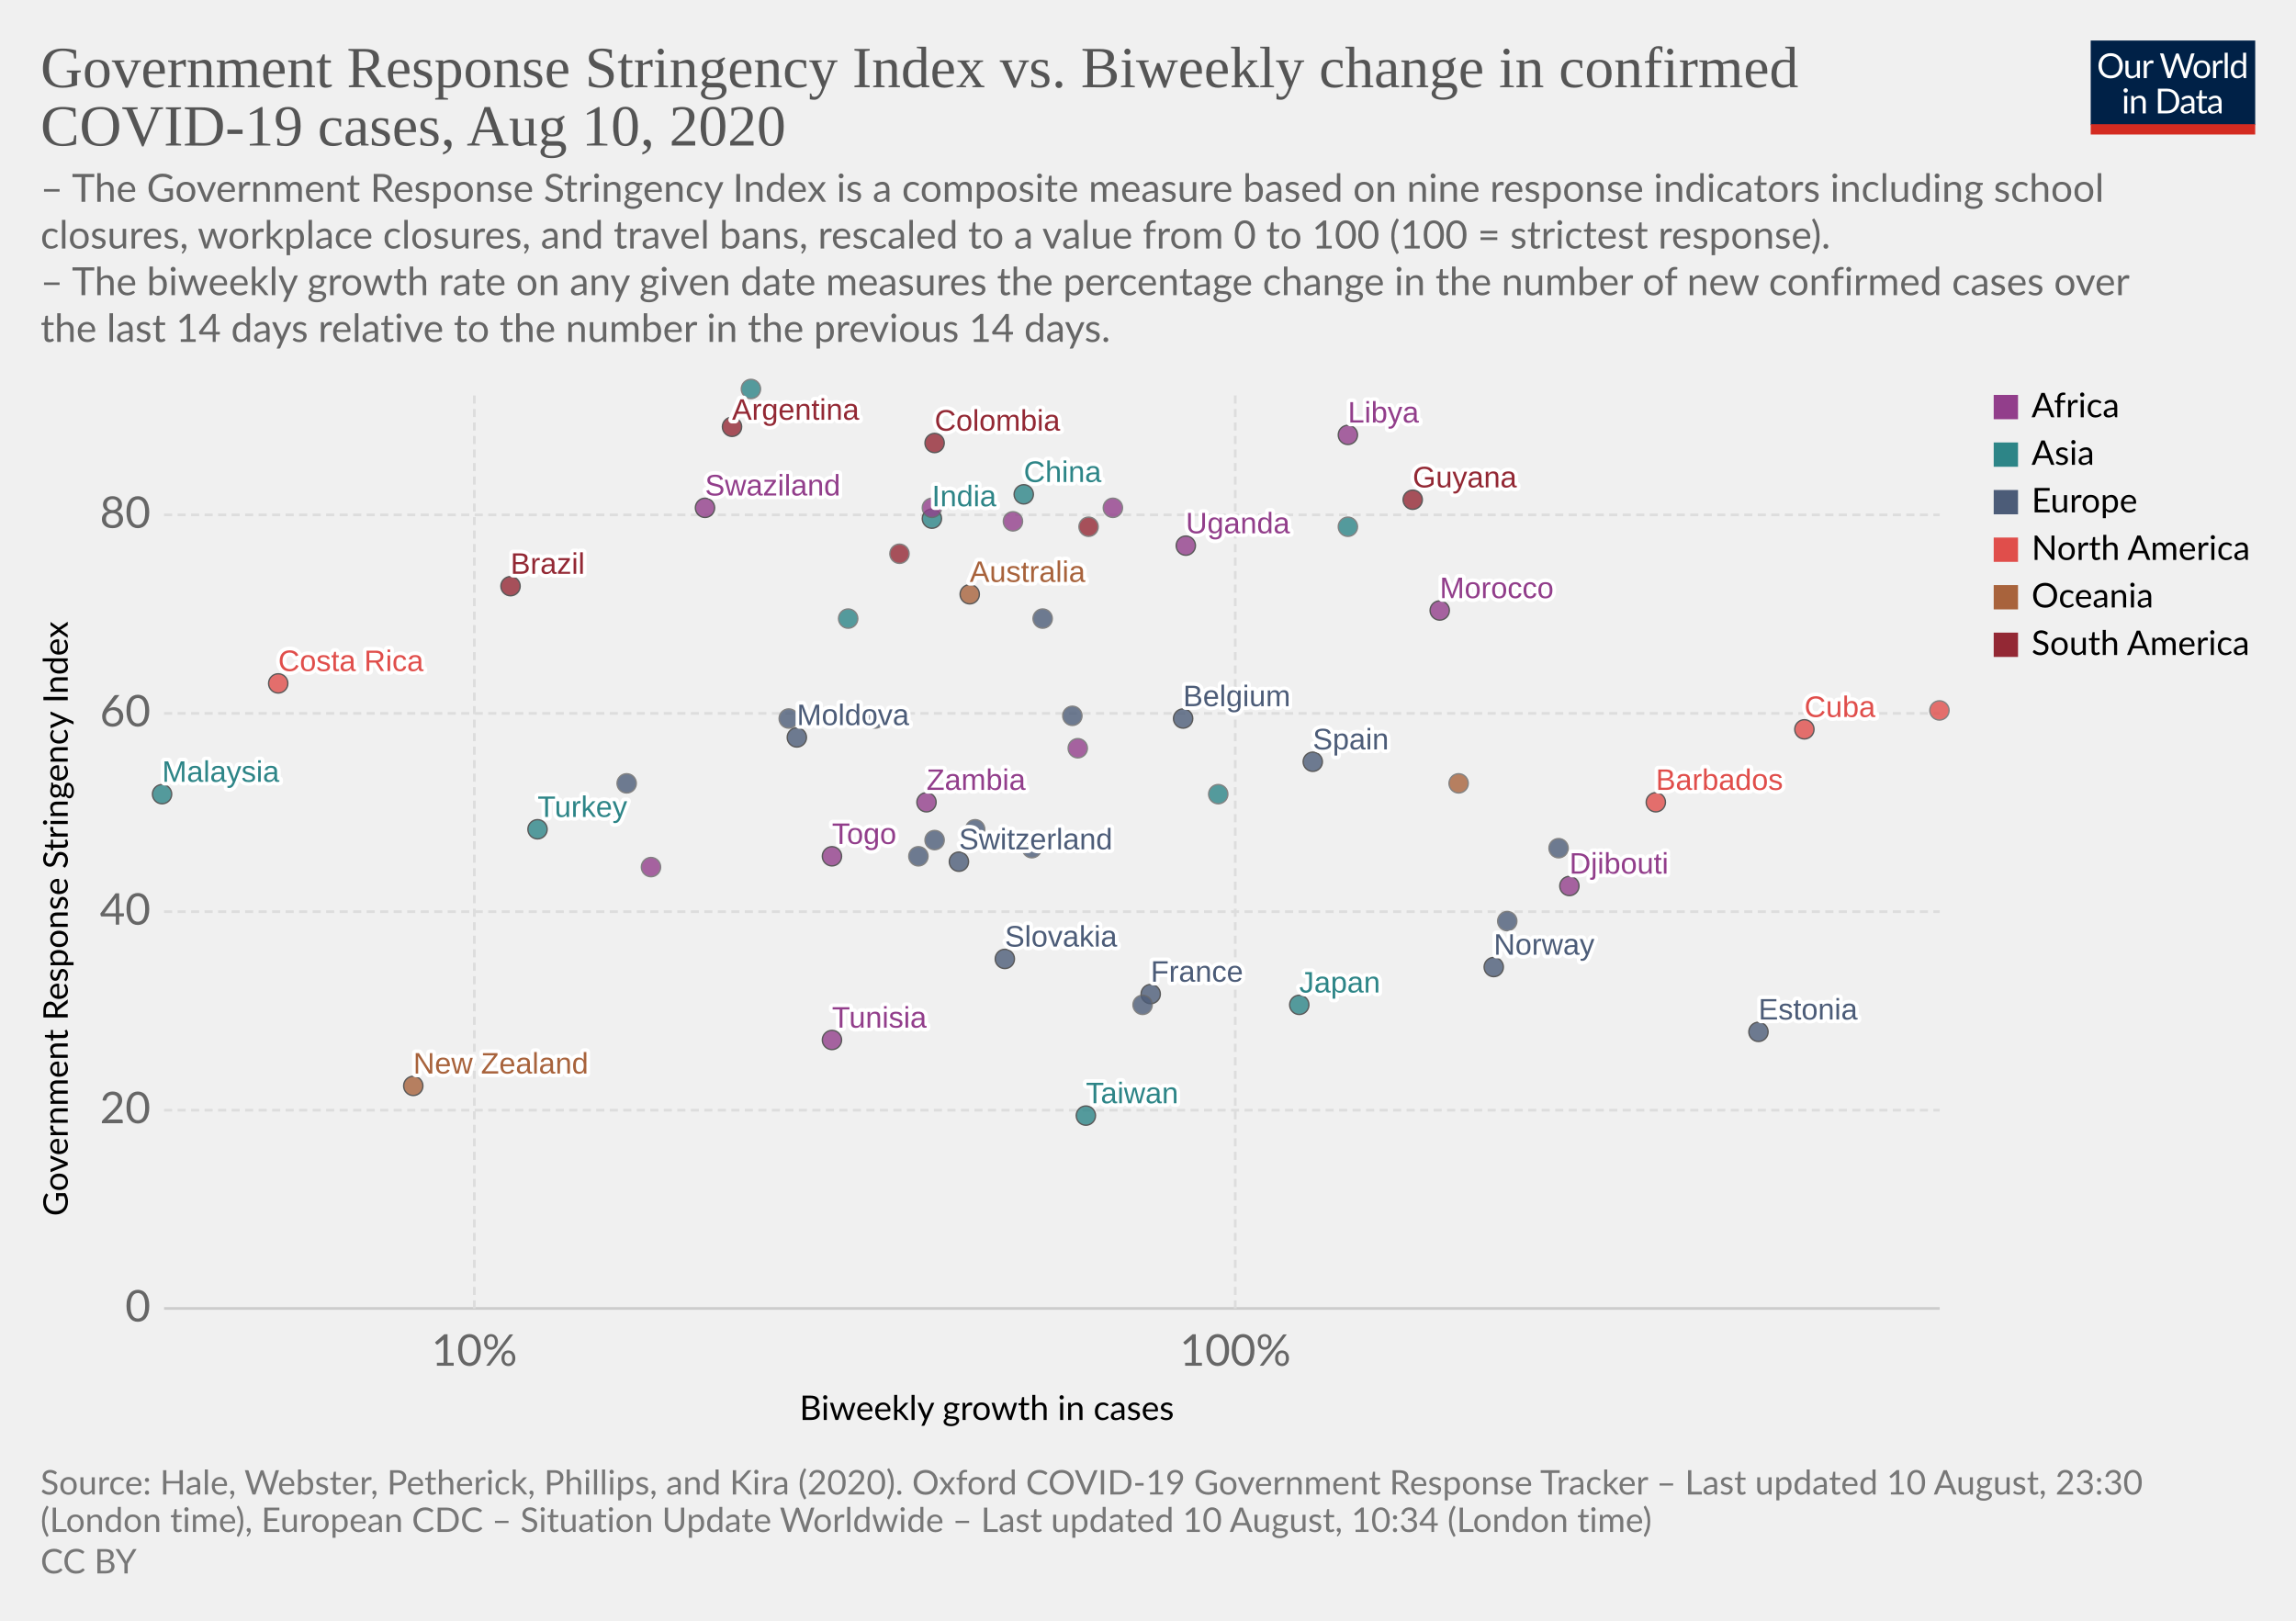
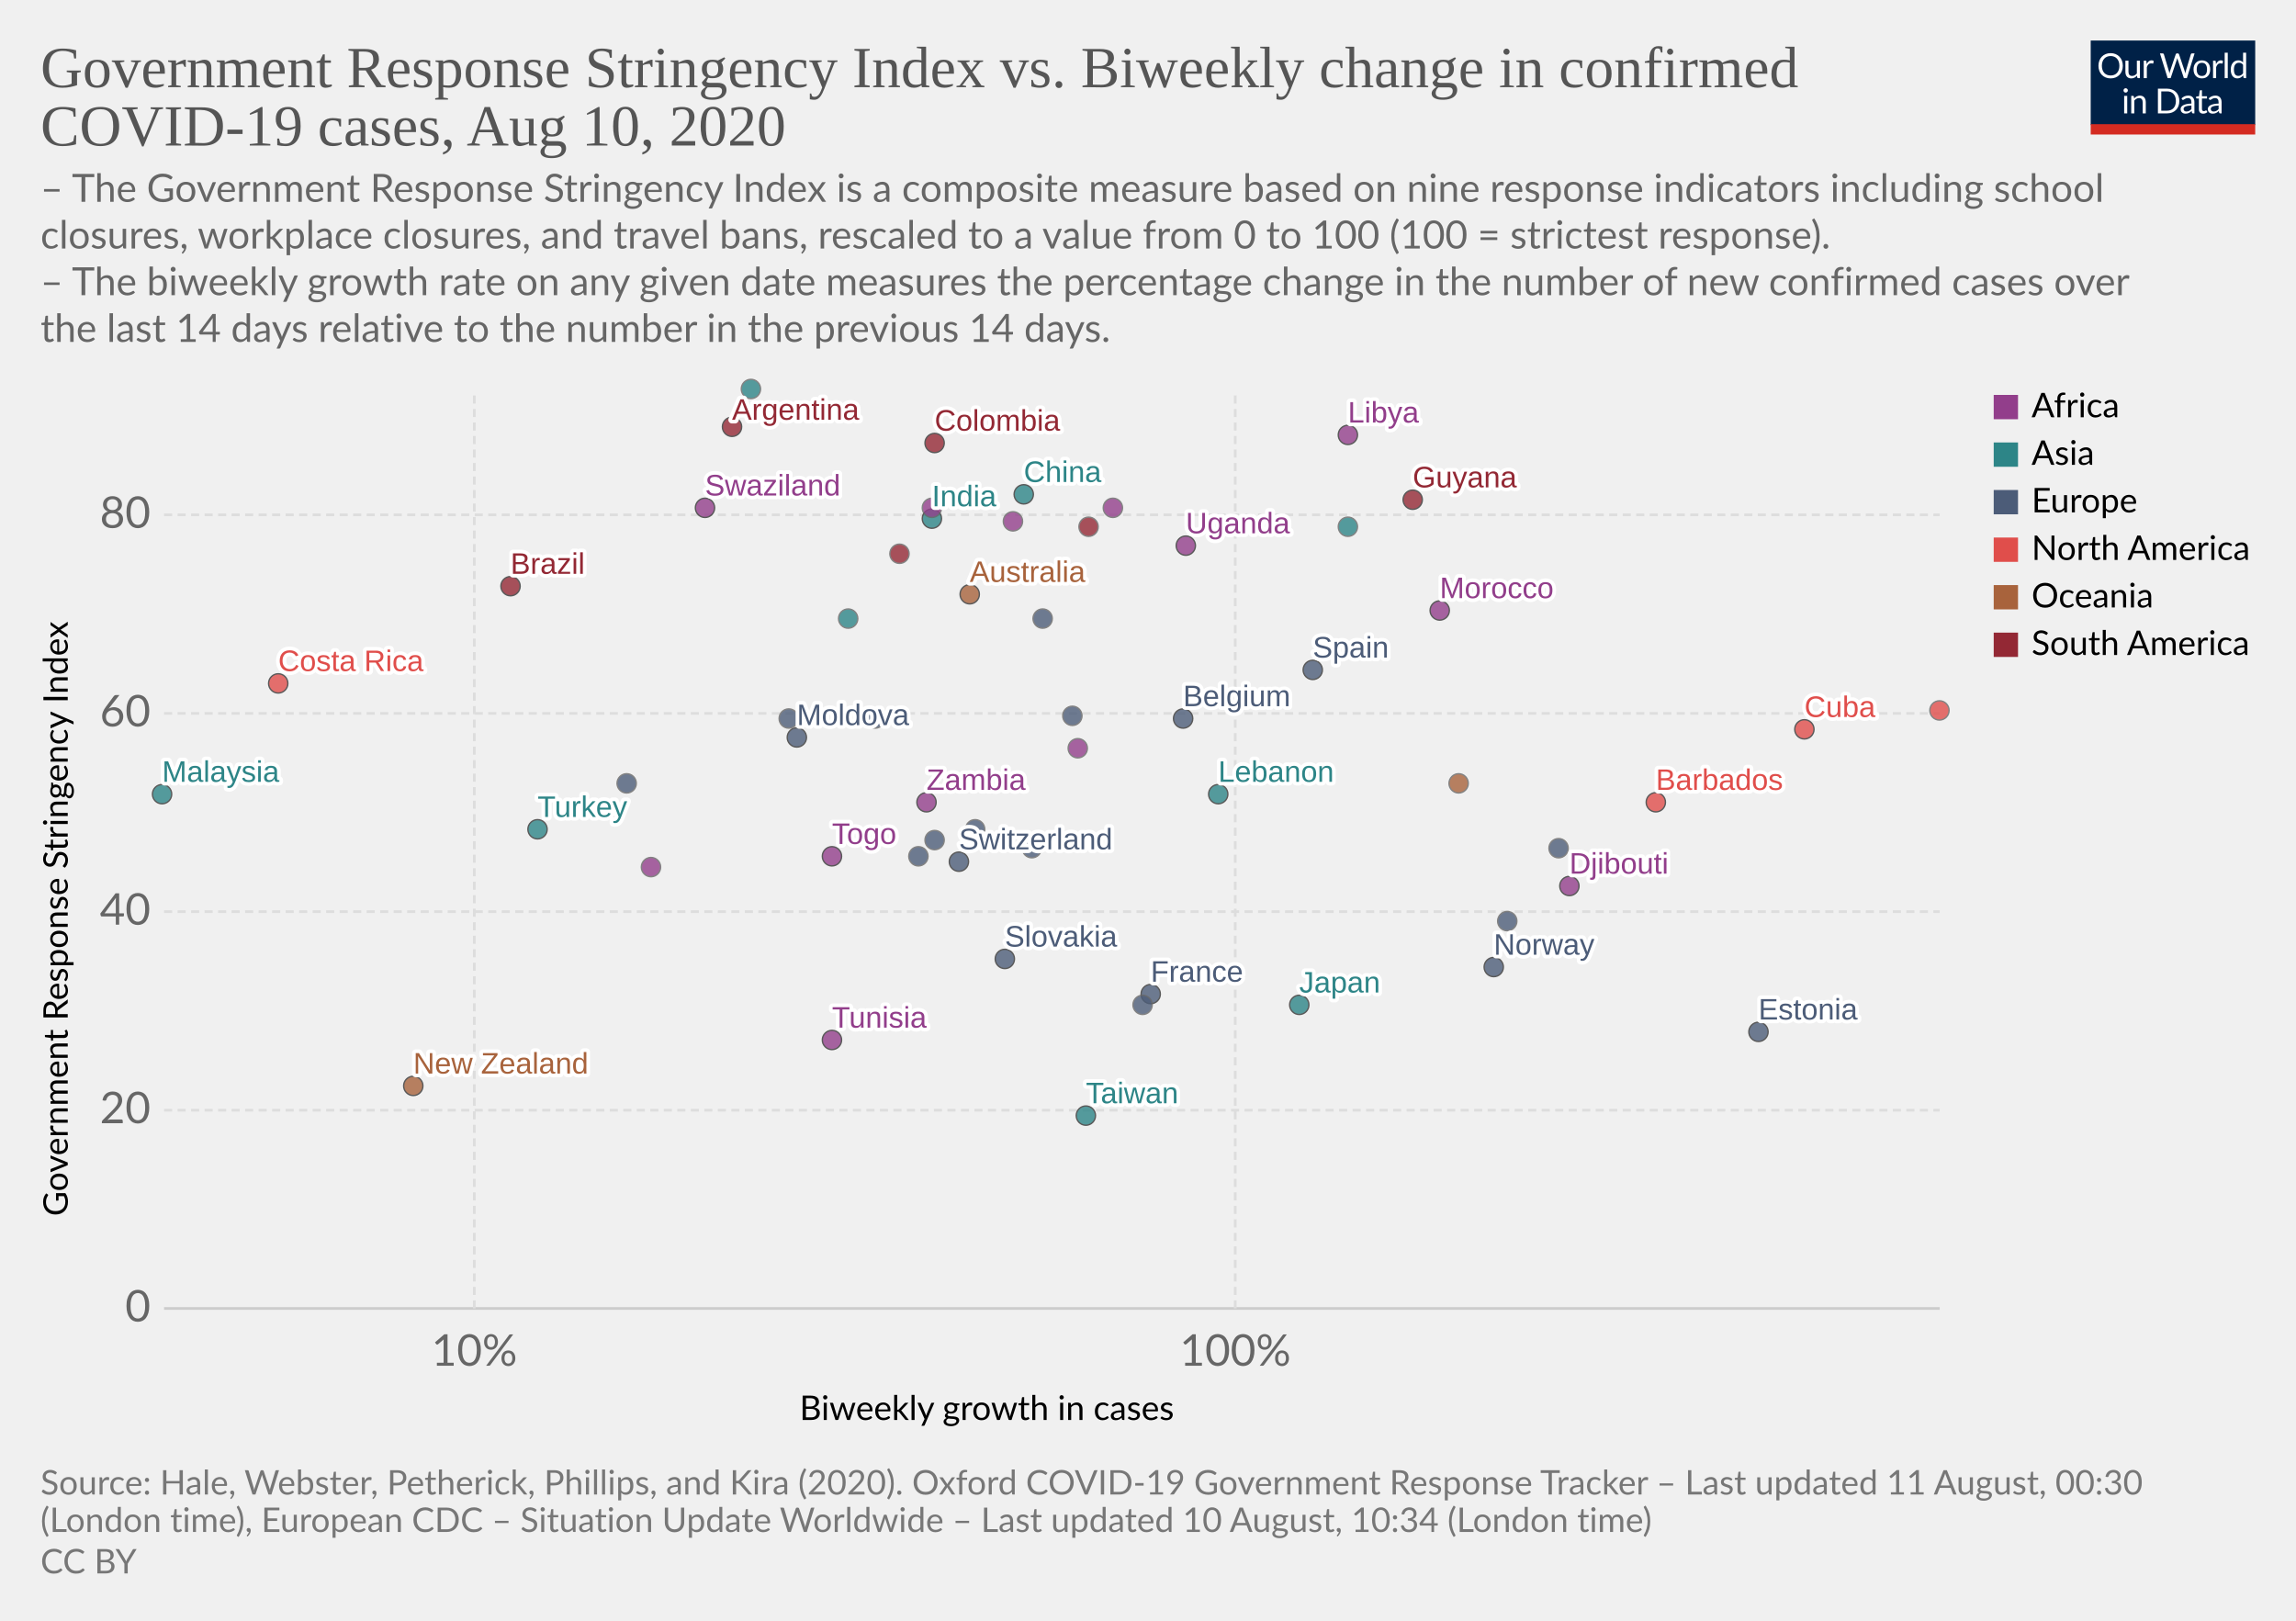
<svg xmlns="http://www.w3.org/2000/svg" version="1.1" style="background-color:#fff;-webkit-font-smoothing:antialiased" width="850" height="600" viewBox="0 0 850 600" font-family="Lato,'Helvetica Neue',Helvetica,Arial,sans-serif" font-size="18" text-rendering="optimizeLegibility">
  <g class="HeaderView">
    <g transform="matrix(.29 0 0 .29 774 15)">
      <svg width="210" height="120" viewBox="0 0 210 120" fill="none">
        <g clip-path="url(#clip0)">
          <path d="M0 0h210v107.89H0V0z" fill="#002147" />
          <path d="M40.98 32.25c0 2.36-.38 4.53-1.12 6.51a14.26 14.26 0 01-8.1 8.4c-1.9.78-4.02 1.17-6.34 1.17a16.6 16.6 0 01-6.33-1.17 14.31 14.31 0 01-8.08-8.4 18.29 18.29 0 01-1.12-6.51c0-2.36.38-4.53 1.12-6.5a14.32 14.32 0 018.07-8.44c1.92-.8 4.03-1.19 6.34-1.19 2.32 0 4.43.4 6.34 1.19 1.92.8 3.56 1.9 4.93 3.34a14.87 14.87 0 013.17 5.1 18.1 18.1 0 011.12 6.5zm-4.38 0c0-1.94-.26-3.68-.8-5.22a10.91 10.91 0 00-2.24-3.89 9.68 9.68 0 00-3.52-2.46 11.95 11.95 0 00-4.62-.86c-1.68 0-3.21.28-4.6.86a9.88 9.88 0 00-3.54 2.46 10.91 10.91 0 00-2.24 3.9c-.53 1.53-.8 3.27-.8 5.2 0 1.94.27 3.68.8 5.22a11.17 11.17 0 002.24 3.9 10.01 10.01 0 003.55 2.44c1.38.56 2.9.83 4.6.83 1.7 0 3.24-.27 4.61-.83a9.8 9.8 0 003.52-2.44 11.17 11.17 0 002.25-3.9c.53-1.54.8-3.28.8-5.21zm26.22-6.54V48H60.5c-.56 0-.9-.27-1.05-.81l-.31-2.4a12.45 12.45 0 01-3.26 2.6c-1.2.64-2.58.96-4.13.96-1.22 0-2.3-.2-3.24-.6a6.52 6.52 0 01-2.33-1.7 7.37 7.37 0 01-1.43-2.67c-.3-1.04-.46-2.2-.46-3.45V25.7h3.91v14.22c0 1.68.38 2.99 1.15 3.91.77.93 1.96 1.39 3.54 1.39 1.16 0 2.24-.27 3.23-.82a10.42 10.42 0 002.8-2.28V25.7h3.91zm8.61 4.47a9.94 9.94 0 012.6-3.56 5.64 5.64 0 013.76-1.3c.47 0 .92.05 1.34.15.44.1.83.27 1.17.49l-.3 2.92c-.09.37-.3.55-.66.55-.2 0-.5-.04-.9-.13a6.21 6.21 0 00-3.24.18c-.54.2-1.03.5-1.47.92-.42.4-.81.9-1.17 1.5-.33.58-.64 1.26-.92 2.02V48H67.7V25.71h2.25c.42 0 .72.08.88.25.16.16.27.44.33.83l.26 3.39zm61.16-13.7L122.75 48h-3.82l-7.99-24.05a21.95 21.95 0 01-.42-1.58 38.36 38.36 0 01-.44 1.58L102.05 48h-3.83L88.4 16.47h3.54c.38 0 .7.1.95.29.26.2.43.43.5.73l6.52 21.9c.1.4.2.83.28 1.28.1.46.2.94.29 1.46l.3-1.46c.12-.47.25-.9.38-1.27l7.41-21.91c.1-.25.26-.48.51-.69.27-.22.58-.33.95-.33h1.23c.38 0 .69.1.92.29.24.2.41.43.53.73l7.4 21.9a28.4 28.4 0 01.68 2.62 29.52 29.52 0 01.52-2.61l6.54-21.91c.07-.27.23-.5.48-.7.27-.21.58-.32.95-.32h3.32zm9.35 8.88c1.63 0 3.1.27 4.4.82a9.43 9.43 0 015.46 5.94c.5 1.4.74 2.98.74 4.73 0 1.76-.25 3.34-.74 4.75a9.43 9.43 0 01-5.46 5.92c-1.3.52-2.77.79-4.4.79-1.64 0-3.12-.27-4.44-.8a9.42 9.42 0 01-3.35-2.3c-.92-1-1.63-2.2-2.13-3.61-.49-1.41-.73-3-.73-4.75s.24-3.33.73-4.73c.5-1.43 1.2-2.64 2.13-3.63a9.4 9.4 0 013.35-2.31c1.32-.55 2.8-.82 4.44-.82zm0 19.89c2.2 0 3.84-.73 4.93-2.2 1.08-1.48 1.63-3.54 1.63-6.18 0-2.66-.55-4.72-1.63-6.2-1.09-1.49-2.73-2.23-4.93-2.23-1.12 0-2.09.2-2.93.57a5.7 5.7 0 00-2.06 1.65 7.5 7.5 0 00-1.24 2.67c-.26 1.04-.4 2.22-.4 3.54 0 2.64.55 4.7 1.64 6.18 1.1 1.47 2.76 2.2 4.99 2.2zm17.97-15.07a9.94 9.94 0 012.6-3.56 5.64 5.64 0 013.76-1.3c.47 0 .91.05 1.34.15.44.1.83.27 1.16.49l-.28 2.92c-.09.37-.31.55-.66.55-.2 0-.5-.04-.9-.13a6.2 6.2 0 00-3.24.18c-.54.2-1.03.5-1.47.92-.43.4-.82.9-1.17 1.5a13.1 13.1 0 00-.92 2.02V48h-3.94V25.71h2.24c.43 0 .72.08.88.25.17.16.28.44.33.83l.27 3.39zm15.04-14.59V48h-3.92V15.6h3.92zm19.55 15.43a6.22 6.22 0 00-2.38-2.05 6.7 6.7 0 00-2.86-.6c-2.07 0-3.66.75-4.77 2.23-1.12 1.48-1.68 3.6-1.68 6.33 0 1.46.13 2.7.38 3.74a7.29 7.29 0 001.1 2.56 4.35 4.35 0 001.78 1.45c.7.3 1.5.46 2.4.46 1.29 0 2.41-.3 3.36-.88a9.6 9.6 0 002.67-2.49V31.02zm3.91-15.43V48h-2.33c-.56 0-.9-.27-1.06-.81l-.35-2.71a12.13 12.13 0 01-3.25 2.77 8.28 8.28 0 01-4.23 1.06 7.31 7.31 0 01-6.14-2.9c-.73-.96-1.3-2.15-1.69-3.57a18.35 18.35 0 01.07-9.48 11.29 11.29 0 011.89-3.7 8.7 8.7 0 017.06-3.34 7.96 7.96 0 016.12 2.62V15.59h3.91zM46.61 70.71V93H42.7V70.71h3.91zm.84-7c0 .39-.08.75-.24 1.09a2.81 2.81 0 01-1.52 1.47 2.67 2.67 0 01-2.16 0 2.9 2.9 0 01-1.45-1.47 2.67 2.67 0 010-2.16c.15-.35.35-.65.6-.9.25-.27.53-.47.85-.62a2.67 2.67 0 012.16 0c.35.15.65.35.9.62.27.25.47.55.62.9.16.34.24.7.24 1.08zm7.97 10.24c.49-.54 1-1.04 1.54-1.48a9.85 9.85 0 013.66-1.84 8.96 8.96 0 015.43.35c.94.4 1.72.97 2.33 1.71a7.36 7.36 0 011.43 2.67c.32 1.04.49 2.19.49 3.45V93h-3.94V78.81c0-1.69-.4-3-1.17-3.92-.76-.93-1.93-1.4-3.5-1.4a6.6 6.6 0 00-3.25.83c-1 .56-1.92 1.31-2.77 2.27V93h-3.94V70.71h2.35c.56 0 .9.28 1.04.82l.3 2.42zm57.7 3.3c0 2.36-.37 4.5-1.11 6.44a14.3 14.3 0 01-3.17 4.98 14.1 14.1 0 01-4.93 3.2c-1.9.76-4.02 1.13-6.33 1.13H85.8V61.47h11.77c2.31 0 4.42.39 6.33 1.15a13.8 13.8 0 018.1 8.18 17.75 17.75 0 011.12 6.45zm-4.37 0c0-1.94-.26-3.67-.8-5.2a10.94 10.94 0 00-2.23-3.87 9.57 9.57 0 00-3.53-2.42 12.23 12.23 0 00-4.61-.83h-7.5v24.62h7.5c1.7 0 3.24-.28 4.61-.84a9.7 9.7 0 003.53-2.4 10.94 10.94 0 002.24-3.87c.53-1.53.8-3.26.8-5.2zm19.8 5.72c-1.8.06-3.34.2-4.62.44-1.26.22-2.3.51-3.1.88-.8.36-1.37.8-1.74 1.3-.35.5-.53 1.05-.53 1.67 0 .58.1 1.1.3 1.52a3 3 0 00.76 1.05c.34.27.73.46 1.17.6.45.11.94.17 1.45.17a7.28 7.28 0 003.5-.81 11.95 11.95 0 002.82-2.2v-4.62zm-12.65-9.11a12.73 12.73 0 013.98-2.66c1.43-.59 3-.88 4.73-.88 1.25 0 2.36.2 3.33.61a6.81 6.81 0 013.94 4.38c.33 1.04.5 2.19.5 3.43V93h-1.74a1.8 1.8 0 01-.88-.18c-.2-.13-.36-.38-.48-.74l-.44-2.12c-.59.55-1.16 1.03-1.72 1.46a9.48 9.48 0 01-3.74 1.7c-.69.15-1.46.23-2.3.23-.87 0-1.69-.12-2.45-.35a5.34 5.34 0 01-3.34-2.93 6.64 6.64 0 01-.49-2.64c0-.88.25-1.72.73-2.53a6.33 6.33 0 012.35-2.17c1.09-.63 2.5-1.15 4.25-1.54 1.75-.41 3.89-.65 6.42-.7v-1.75c0-1.73-.37-3.03-1.12-3.91-.75-.9-1.84-1.34-3.28-1.34-.97 0-1.78.12-2.44.37-.64.23-1.2.5-1.7.81l-1.23.82c-.33.23-.67.35-1 .35-.27 0-.5-.07-.69-.2a2.1 2.1 0 01-.48-.53l-.7-1.25zm27.67 19.5c-1.76 0-3.12-.5-4.07-1.48-.94-.98-1.41-2.4-1.41-4.25V74h-2.68a.9.9 0 01-.6-.2c-.16-.14-.24-.36-.24-.66v-1.56l3.65-.46.9-6.89a.9.9 0 01.29-.52.88.88 0 01.62-.22H142v7.67h6.44V74H142v13.38c0 .94.22 1.63.68 2.09.45.45 1.04.68 1.76.68a3.21 3.21 0 001.85-.53l.55-.35c.16-.12.3-.18.41-.18.2 0 .4.13.55.38l1.15 1.87a7.45 7.45 0 01-2.44 1.5c-.96.35-1.94.52-2.95.52zm19.68-10.4c-1.8.07-3.34.21-4.62.45-1.26.22-2.3.51-3.1.88-.8.36-1.37.8-1.74 1.3-.35.5-.53 1.05-.53 1.67 0 .58.1 1.1.3 1.52.18.42.44.77.76 1.05.34.27.73.46 1.17.6.45.11.94.17 1.45.17a7.3 7.3 0 003.5-.81 12.04 12.04 0 002.82-2.2v-4.62zm-12.65-9.1a12.72 12.72 0 013.99-2.66c1.42-.59 3-.88 4.72-.88 1.25 0 2.36.2 3.33.61a6.81 6.81 0 013.94 4.38c.33 1.04.5 2.19.5 3.43V93h-1.74a1.8 1.8 0 01-.88-.18c-.2-.13-.36-.38-.48-.74l-.44-2.12c-.59.55-1.16 1.03-1.72 1.46a9.48 9.48 0 01-3.74 1.7c-.69.15-1.46.23-2.3.23-.87 0-1.69-.12-2.45-.35a5.33 5.33 0 01-3.34-2.93 6.62 6.62 0 01-.49-2.64c0-.88.25-1.72.73-2.53a6.33 6.33 0 012.35-2.17c1.09-.63 2.5-1.15 4.25-1.54a31.2 31.2 0 016.42-.7v-1.75c0-1.73-.37-3.03-1.12-3.91-.75-.9-1.84-1.34-3.28-1.34-.97 0-1.78.12-2.44.37-.64.23-1.2.5-1.7.81-.46.3-.87.57-1.22.82-.34.23-.68.35-1.02.35-.26 0-.49-.07-.68-.2a1.88 1.88 0 01-.48-.53l-.7-1.25z" fill="#fff" />
          <path fill="#D42B21" d="M0 106.79h210V120H0z" />
        </g>
        <defs>
          <clipPath id="clip0">
            <path fill="#fff" d="M0 0h210v120H0z" />
          </clipPath>
        </defs>
      </svg>
    </g>
    <a href="https://ourworldindata.org/grapher/government-response-stringency-index-vs-biweekly-change-in-confirmed-covid-19-cases" target="_blank" font-family="&quot;Playfair Display&quot;,Georgia,&quot;Times New Roman&quot;,serif">
      <text font-size="21.6" x="15" y="32.3" fill="#555">
        <tspan x="15" y="32.28">Government Response Stringency Index vs. Biweekly change in confirmed</tspan>
        <tspan x="15" y="53.88">COVID-19 cases, Aug 10, 2020</tspan>
      </text>
    </a>
    <text font-size="14.4" x="15" y="74.7" fill="#666">
      <tspan x="15" y="74.72">– The Government Response Stringency Index is a composite measure based on nine response indicators including school</tspan>
      <tspan x="15" y="92">closures, workplace closures, and travel bans, rescaled to a value from 0 to 100 (100 = strictest response).</tspan>
      <tspan x="15" y="109.28"> – The biweekly growth rate on any given date measures the percentage change in the number of new confirmed cases over</tspan>
      <tspan x="15" y="126.56">the last 14 days relative to the number in the previous 14 days.</tspan>
    </text>
  </g>
  <g class="ScatterPlot">
    <g class="AxisBoxView">
      <g class="HorizontalAxis">
        <text font-size="12.6" x="296" y="525.7">
          <tspan x="295.99" y="525.68">Biweekly growth in cases</tspan>
        </text>
        <text x="175.6" y="505.6" fill="#666" text-anchor="middle" font-size="16.2">10%</text>
        <text x="457.3" y="505.6" fill="#666" text-anchor="middle" font-size="16.2">100%</text>
      </g>
      <g class="VerticalAxis">
        <text font-size="12.6" x="-450.2" y="25.1" transform="rotate(-90)">
          <tspan x="-450.2" y="25.08">Government Response Stringency Index</tspan>
        </text>
        <text x="55.74" y="484.4" fill="#666" dominant-baseline="middle" text-anchor="end" font-size="16.2">0</text>
        <text x="55.74" y="411" fill="#666" dominant-baseline="middle" text-anchor="end" font-size="16.2">20</text>
        <text x="55.74" y="337.5" fill="#666" dominant-baseline="middle" text-anchor="end" font-size="16.2">40</text>
        <text x="55.74" y="264.1" fill="#666" dominant-baseline="middle" text-anchor="end" font-size="16.2">60</text>
        <text x="55.74" y="190.6" fill="#666" dominant-baseline="middle" text-anchor="end" font-size="16.2">80</text>
      </g>
      <g class="AxisGridLines horizontalLines">
        <path stroke="#ccc" d="M60.74 484.4h657.35" />
        <path stroke="#ddd" stroke-dasharray="3,2" d="M60.74 411h657.35M60.74 337.5h657.35M60.74 264.1h657.35M60.74 190.6h657.35" />
      </g>
      <g class="AxisGridLines verticalLines" stroke="#ddd" stroke-dasharray="3,2">
        <path d="M175.6 484.4v-340M457.3 484.4v-340" />
      </g>
    </g>
    <g class="PointsWithLabels clickable" clip-path="url(#a)" font-family="Arial, sans-serif">
      <path fill="rgba(255,255,255,0)" d="M60.74 144.4h657.35v340H60.74z" />
      <defs>
        <clipPath id="a">
          <path d="M50.74 134.4h677.35v360H50.74z" />
        </clipPath>
      </defs>
      <g class="key-Argentina_0">
        <circle cx="271" cy="158" r="3.57" fill="#932834" opacity=".8" stroke="#333" stroke-width=".5" />
      </g>
      <g class="key-Australia_0">
        <circle cx="359" cy="220" r="3.57" fill="#A8633C" opacity=".8" stroke="#333" stroke-width=".5" />
      </g>
      <g class="key-Belgium_0">
        <circle cx="438" cy="266" r="3.57" fill="#4C5C78" opacity=".8" stroke="#333" stroke-width=".5" />
      </g>
      <g class="key-Brazil_0">
        <circle cx="189" cy="217" r="3.57" fill="#932834" opacity=".8" stroke="#333" stroke-width=".5" />
      </g>
      <g class="key-Barbados_0">
        <circle cx="613" cy="297" r="3.57" fill="#E04E4B" opacity=".8" stroke="#333" stroke-width=".5" />
      </g>
      <g class="key-Switzerland_0">
        <circle cx="355" cy="319" r="3.57" fill="#4C5C78" opacity=".8" stroke="#333" stroke-width=".5" />
      </g>
      <g class="key-China_0">
        <circle cx="379" cy="183" r="3.57" fill="#2D8587" opacity=".8" stroke="#333" stroke-width=".5" />
      </g>
      <g class="key-Colombia_0">
        <circle cx="346" cy="164" r="3.57" fill="#932834" opacity=".8" stroke="#333" stroke-width=".5" />
      </g>
      <g class="key-Costa-Rica_0">
        <circle cx="103" cy="253" r="3.57" fill="#E04E4B" opacity=".8" stroke="#333" stroke-width=".5" />
      </g>
      <g class="key-Germany_0">
        <circle cx="397" cy="265" r="3.57" fill="#4C5C78" opacity=".8" stroke="#666" stroke-width=".5" />
      </g>
      <g class="key-Burkina-Faso_0">
        <circle cx="399" cy="277" r="3.57" fill="#923E8B" opacity=".8" stroke="#666" stroke-width=".5" />
      </g>
      <g class="key-Cuba_0">
        <circle cx="668" cy="270" r="3.57" fill="#E04E4B" opacity=".8" stroke="#333" stroke-width=".5" />
      </g>
      <g class="key-Turkey_0">
        <circle cx="199" cy="307" r="3.57" fill="#2D8587" opacity=".8" stroke="#333" stroke-width=".5" />
      </g>
      <g class="key-Trinidad-and-Tobago_0">
        <circle cx="718" cy="263" r="3.57" fill="#E04E4B" opacity=".8" stroke="#666" stroke-width=".5" />
      </g>
      <g class="key-Suriname_0">
        <circle cx="333" cy="205" r="3.57" fill="#932834" opacity=".8" stroke="#666" stroke-width=".5" />
      </g>
      <g class="key-Uzbekistan_0">
        <circle cx="314" cy="229" r="3.57" fill="#2D8587" opacity=".8" stroke="#666" stroke-width=".5" />
      </g>
      <g class="key-Djibouti_0">
        <circle cx="581" cy="328" r="3.57" fill="#923E8B" opacity=".8" stroke="#333" stroke-width=".5" />
      </g>
      <g class="key-Spain_0">
-         <circle cx="486" cy="282" r="3.57" fill="#4C5C78" opacity=".8" stroke="#333" stroke-width=".5" />
+         <circle cx="486" cy="248" r="3.57" fill="#4C5C78" opacity=".8" stroke="#333" stroke-width=".5" />
      </g>
      <g class="key-Estonia_0">
        <circle cx="651" cy="382" r="3.57" fill="#4C5C78" opacity=".8" stroke="#333" stroke-width=".5" />
      </g>
      <g class="key-France_0">
        <circle cx="426" cy="368" r="3.57" fill="#4C5C78" opacity=".8" stroke="#333" stroke-width=".5" />
      </g>
      <g class="key-Greece_0">
        <circle cx="577" cy="314" r="3.57" fill="#4C5C78" opacity=".8" stroke="#666" stroke-width=".5" />
      </g>
      <g class="key-Guyana_0">
        <circle cx="523" cy="185" r="3.57" fill="#932834" opacity=".8" stroke="#333" stroke-width=".5" />
      </g>
      <g class="key-Hungary_0">
        <circle cx="232" cy="290" r="3.57" fill="#4C5C78" opacity=".8" stroke="#666" stroke-width=".5" />
      </g>
      <g class="key-India_0">
        <circle cx="345" cy="192" r="3.57" fill="#2D8587" opacity=".8" stroke="#333" stroke-width=".5" />
      </g>
      <g class="key-Ireland_0">
        <circle cx="558" cy="341" r="3.57" fill="#4C5C78" opacity=".8" stroke="#666" stroke-width=".5" />
      </g>
      <g class="key-Iraq_0">
        <circle cx="278" cy="144" r="3.57" fill="#2D8587" opacity=".8" stroke="#666" stroke-width=".5" />
      </g>
      <g class="key-Italy_0">
        <circle cx="361" cy="307" r="3.57" fill="#4C5C78" opacity=".8" stroke="#666" stroke-width=".5" />
      </g>
      <g class="key-Japan_0">
        <circle cx="481" cy="372" r="3.57" fill="#2D8587" opacity=".8" stroke="#333" stroke-width=".5" />
      </g>
      <g class="key-Lebanon_0">
-         <circle cx="451" cy="294" r="3.57" fill="#2D8587" opacity=".8" stroke="#666" stroke-width=".5" />
+         <circle cx="451" cy="294" r="3.57" fill="#2D8587" opacity=".8" stroke="#333" stroke-width=".5" />
      </g>
      <g class="key-Uganda_0">
        <circle cx="439" cy="202" r="3.57" fill="#923E8B" opacity=".8" stroke="#333" stroke-width=".5" />
      </g>
      <g class="key-Zimbabwe_0">
        <circle cx="345" cy="188" r="3.57" fill="#923E8B" opacity=".8" stroke="#666" stroke-width=".5" />
      </g>
      <g class="key-Taiwan_0">
        <circle cx="402" cy="413" r="3.57" fill="#2D8587" opacity=".8" stroke="#333" stroke-width=".5" />
      </g>
      <g class="key-Angola_0">
        <circle cx="375" cy="193" r="3.57" fill="#923E8B" opacity=".8" stroke="#666" stroke-width=".5" />
      </g>
      <g class="key-Andorra_0">
        <circle cx="346" cy="311" r="3.57" fill="#4C5C78" opacity=".8" stroke="#666" stroke-width=".5" />
      </g>
      <g class="key-Latvia_0">
        <circle cx="382" cy="314" r="3.57" fill="#4C5C78" opacity=".8" stroke="#666" stroke-width=".5" />
      </g>
      <g class="key-Morocco_0">
        <circle cx="533" cy="226" r="3.57" fill="#923E8B" opacity=".8" stroke="#333" stroke-width=".5" />
      </g>
      <g class="key-Tunisia_0">
        <circle cx="308" cy="385" r="3.57" fill="#923E8B" opacity=".8" stroke="#333" stroke-width=".5" />
      </g>
      <g class="key-Bosnia-and-Herzegovina_0">
        <circle cx="324" cy="266" r="3.57" fill="#4C5C78" opacity=".8" stroke="#666" stroke-width=".5" />
      </g>
      <g class="key-Togo_0">
        <circle cx="308" cy="317" r="3.57" fill="#923E8B" opacity=".8" stroke="#333" stroke-width=".5" />
      </g>
      <g class="key-Moldova_0">
        <circle cx="295" cy="273" r="3.57" fill="#4C5C78" opacity=".8" stroke="#333" stroke-width=".5" />
      </g>
      <g class="key-Paraguay_0">
        <circle cx="403" cy="195" r="3.57" fill="#932834" opacity=".8" stroke="#666" stroke-width=".5" />
      </g>
      <g class="key-Albania_0">
        <circle cx="292" cy="266" r="3.57" fill="#4C5C78" opacity=".8" stroke="#666" stroke-width=".5" />
      </g>
      <g class="key-Zambia_0">
        <circle cx="343" cy="297" r="3.57" fill="#923E8B" opacity=".8" stroke="#333" stroke-width=".5" />
      </g>
      <g class="key-Papua-New-Guinea_0">
        <circle cx="540" cy="290" r="3.57" fill="#A8633C" opacity=".8" stroke="#666" stroke-width=".5" />
      </g>
      <g class="key-Mozambique_0">
        <circle cx="241" cy="321" r="3.57" fill="#923E8B" opacity=".8" stroke="#666" stroke-width=".5" />
      </g>
      <g class="key-Libya_0">
        <circle cx="499" cy="161" r="3.57" fill="#923E8B" opacity=".8" stroke="#333" stroke-width=".5" />
      </g>
      <g class="key-Swaziland_0">
        <circle cx="261" cy="188" r="3.57" fill="#923E8B" opacity=".8" stroke="#333" stroke-width=".5" />
      </g>
      <g class="key-South-Sudan_0">
        <circle cx="412" cy="188" r="3.57" fill="#923E8B" opacity=".8" stroke="#666" stroke-width=".5" />
      </g>
      <g class="key-Kosovo_0">
        <circle cx="386" cy="229" r="3.57" fill="#4C5C78" opacity=".8" stroke="#666" stroke-width=".5" />
      </g>
      <g class="key-Lithuania_0">
        <circle cx="423" cy="372" r="3.57" fill="#4C5C78" opacity=".8" stroke="#666" stroke-width=".5" />
      </g>
      <g class="key-Malaysia_0">
        <circle cx="60" cy="294" r="3.57" fill="#2D8587" opacity=".8" stroke="#333" stroke-width=".5" />
      </g>
      <g class="key-Norway_0">
        <circle cx="553" cy="358" r="3.57" fill="#4C5C78" opacity=".8" stroke="#333" stroke-width=".5" />
      </g>
      <g class="key-Nepal_0">
        <circle cx="499" cy="195" r="3.57" fill="#2D8587" opacity=".8" stroke="#666" stroke-width=".5" />
      </g>
      <g class="key-New-Zealand_0">
        <circle cx="153" cy="402" r="3.57" fill="#A8633C" opacity=".8" stroke="#333" stroke-width=".5" />
      </g>
      <g class="key-Romania_0">
        <circle cx="340" cy="317" r="3.57" fill="#4C5C78" opacity=".8" stroke="#666" stroke-width=".5" />
      </g>
      <g class="key-Slovakia_0">
        <circle cx="372" cy="355" r="3.57" fill="#4C5C78" opacity=".8" stroke="#333" stroke-width=".5" />
      </g>
      <g class="backgroundLabels" fill="#333" font-size="11" font-weight="400">
        <text x="271" y="155.4" fill="#fff" stroke="#fff" stroke-linecap="round" stroke-linejoin="round" stroke-width=".25em">Argentina</text>
        <text x="271" y="155.4" fill="#932834">Argentina</text>
        <text x="359" y="215.43" fill="#fff" stroke="#fff" stroke-linecap="round" stroke-linejoin="round" stroke-width=".25em">Australia</text>
        <text x="359" y="215.43" fill="#A8633C">Australia</text>
        <text x="438" y="261.43" fill="#fff" stroke="#fff" stroke-linecap="round" stroke-linejoin="round" stroke-width=".25em">Belgium</text>
        <text x="438" y="261.43" fill="#4C5C78">Belgium</text>
        <text x="189" y="212.43" fill="#fff" stroke="#fff" stroke-linecap="round" stroke-linejoin="round" stroke-width=".25em">Brazil</text>
        <text x="189" y="212.43" fill="#932834">Brazil</text>
        <text x="613" y="292.43" fill="#fff" stroke="#fff" stroke-linecap="round" stroke-linejoin="round" stroke-width=".25em">Barbados</text>
        <text x="613" y="292.43" fill="#E04E4B">Barbados</text>
        <text x="355" y="314.43" fill="#fff" stroke="#fff" stroke-linecap="round" stroke-linejoin="round" stroke-width=".25em">Switzerland</text>
        <text x="355" y="314.43" fill="#4C5C78">Switzerland</text>
        <text x="379" y="178.43" fill="#fff" stroke="#fff" stroke-linecap="round" stroke-linejoin="round" stroke-width=".25em">China</text>
        <text x="379" y="178.43" fill="#2D8587">China</text>
        <text x="346" y="159.43" fill="#fff" stroke="#fff" stroke-linecap="round" stroke-linejoin="round" stroke-width=".25em">Colombia</text>
        <text x="346" y="159.43" fill="#932834">Colombia</text>
        <text x="103" y="248.43" fill="#fff" stroke="#fff" stroke-linecap="round" stroke-linejoin="round" stroke-width=".25em">Costa Rica</text>
        <text x="103" y="248.43" fill="#E04E4B">Costa Rica</text>
        <text x="668" y="265.43" fill="#fff" stroke="#fff" stroke-linecap="round" stroke-linejoin="round" stroke-width=".25em">Cuba</text>
        <text x="668" y="265.43" fill="#E04E4B">Cuba</text>
        <text x="199" y="302.43" fill="#fff" stroke="#fff" stroke-linecap="round" stroke-linejoin="round" stroke-width=".25em">Turkey</text>
        <text x="199" y="302.43" fill="#2D8587">Turkey</text>
        <text x="581" y="323.43" fill="#fff" stroke="#fff" stroke-linecap="round" stroke-linejoin="round" stroke-width=".25em">Djibouti</text>
        <text x="581" y="323.43" fill="#923E8B">Djibouti</text>
-         <text x="486" y="277.43" fill="#fff" stroke="#fff" stroke-linecap="round" stroke-linejoin="round" stroke-width=".25em">Spain</text>
-         <text x="486" y="277.43" fill="#4C5C78">Spain</text>
+         <text x="486" y="243.43" fill="#fff" stroke="#fff" stroke-linecap="round" stroke-linejoin="round" stroke-width=".25em">Spain</text>
+         <text x="486" y="243.43" fill="#4C5C78">Spain</text>
        <text x="651" y="377.43" fill="#fff" stroke="#fff" stroke-linecap="round" stroke-linejoin="round" stroke-width=".25em">Estonia</text>
        <text x="651" y="377.43" fill="#4C5C78">Estonia</text>
        <text x="426" y="363.43" fill="#fff" stroke="#fff" stroke-linecap="round" stroke-linejoin="round" stroke-width=".25em">France</text>
        <text x="426" y="363.43" fill="#4C5C78">France</text>
        <text x="523" y="180.43" fill="#fff" stroke="#fff" stroke-linecap="round" stroke-linejoin="round" stroke-width=".25em">Guyana</text>
        <text x="523" y="180.43" fill="#932834">Guyana</text>
        <text x="345" y="187.43" fill="#fff" stroke="#fff" stroke-linecap="round" stroke-linejoin="round" stroke-width=".25em">India</text>
        <text x="345" y="187.43" fill="#2D8587">India</text>
        <text x="481" y="367.43" fill="#fff" stroke="#fff" stroke-linecap="round" stroke-linejoin="round" stroke-width=".25em">Japan</text>
        <text x="481" y="367.43" fill="#2D8587">Japan</text>
+         <text x="451" y="289.43" fill="#fff" stroke="#fff" stroke-linecap="round" stroke-linejoin="round" stroke-width=".25em">Lebanon</text>
+         <text x="451" y="289.43" fill="#2D8587">Lebanon</text>
        <text x="439" y="197.43" fill="#fff" stroke="#fff" stroke-linecap="round" stroke-linejoin="round" stroke-width=".25em">Uganda</text>
        <text x="439" y="197.43" fill="#923E8B">Uganda</text>
        <text x="402" y="408.43" fill="#fff" stroke="#fff" stroke-linecap="round" stroke-linejoin="round" stroke-width=".25em">Taiwan</text>
        <text x="402" y="408.43" fill="#2D8587">Taiwan</text>
        <text x="533" y="221.43" fill="#fff" stroke="#fff" stroke-linecap="round" stroke-linejoin="round" stroke-width=".25em">Morocco</text>
        <text x="533" y="221.43" fill="#923E8B">Morocco</text>
        <text x="308" y="380.43" fill="#fff" stroke="#fff" stroke-linecap="round" stroke-linejoin="round" stroke-width=".25em">Tunisia</text>
        <text x="308" y="380.43" fill="#923E8B">Tunisia</text>
        <text x="308" y="312.43" fill="#fff" stroke="#fff" stroke-linecap="round" stroke-linejoin="round" stroke-width=".25em">Togo</text>
        <text x="308" y="312.43" fill="#923E8B">Togo</text>
        <text x="295" y="268.43" fill="#fff" stroke="#fff" stroke-linecap="round" stroke-linejoin="round" stroke-width=".25em">Moldova</text>
        <text x="295" y="268.43" fill="#4C5C78">Moldova</text>
        <text x="343" y="292.43" fill="#fff" stroke="#fff" stroke-linecap="round" stroke-linejoin="round" stroke-width=".25em">Zambia</text>
        <text x="343" y="292.43" fill="#923E8B">Zambia</text>
        <text x="499" y="156.43" fill="#fff" stroke="#fff" stroke-linecap="round" stroke-linejoin="round" stroke-width=".25em">Libya</text>
        <text x="499" y="156.43" fill="#923E8B">Libya</text>
        <text x="261" y="183.43" fill="#fff" stroke="#fff" stroke-linecap="round" stroke-linejoin="round" stroke-width=".25em">Swaziland</text>
        <text x="261" y="183.43" fill="#923E8B">Swaziland</text>
        <text x="60" y="289.43" fill="#fff" stroke="#fff" stroke-linecap="round" stroke-linejoin="round" stroke-width=".25em">Malaysia</text>
        <text x="60" y="289.43" fill="#2D8587">Malaysia</text>
        <text x="553" y="353.43" fill="#fff" stroke="#fff" stroke-linecap="round" stroke-linejoin="round" stroke-width=".25em">Norway</text>
        <text x="553" y="353.43" fill="#4C5C78">Norway</text>
        <text x="153" y="397.43" fill="#fff" stroke="#fff" stroke-linecap="round" stroke-linejoin="round" stroke-width=".25em">New Zealand</text>
        <text x="153" y="397.43" fill="#A8633C">New Zealand</text>
        <text x="372" y="350.43" fill="#fff" stroke="#fff" stroke-linecap="round" stroke-linejoin="round" stroke-width=".25em">Slovakia</text>
        <text x="372" y="350.43" fill="#4C5C78">Slovakia</text>
      </g>
    </g>
    <g class="ScatterColorLegend clickable" cursor="pointer">
      <g class="legendMark">
        <path fill="#923E8B" d="M738.09 146.2h9v9h-9z" />
        <text font-size="12.6" x="752.1" y="154.5">
          <tspan x="752.09" y="154.48">Africa</tspan>
        </text>
      </g>
      <g class="legendMark">
        <path fill="#2D8587" d="M738.09 163.8h9v9h-9z" />
        <text font-size="12.6" x="752.1" y="172.1">
          <tspan x="752.09" y="172.08">Asia</tspan>
        </text>
      </g>
      <g class="legendMark">
        <path fill="#4C5C78" d="M738.09 181.4h9v9h-9z" />
        <text font-size="12.6" x="752.1" y="189.7">
          <tspan x="752.09" y="189.68">Europe</tspan>
        </text>
      </g>
      <g class="legendMark">
        <path fill="#E04E4B" d="M738.09 199h9v9h-9z" />
        <text font-size="12.6" x="752.1" y="207.3">
          <tspan x="752.09" y="207.28">North America</tspan>
        </text>
      </g>
      <g class="legendMark">
        <path fill="#A8633C" d="M738.09 216.6h9v9h-9z" />
        <text font-size="12.6" x="752.1" y="224.9">
          <tspan x="752.09" y="224.88">Oceania</tspan>
        </text>
      </g>
      <g class="legendMark">
        <path fill="#932834" d="M738.09 234.2h9v9h-9z" />
        <text font-size="12.6" x="752.1" y="242.5">
          <tspan x="752.09" y="242.48">South America</tspan>
        </text>
      </g>
    </g>
  </g>
  <g class="SourcesFooter" fill="#777">
    <g class="clickable" fill="#777">
      <text font-size="12.6" x="15" y="553.3">
-         <tspan x="15" y="553.28">Source: Hale, Webster, Petherick, Phillips, and Kira (2020). Oxford COVID-19 Government Response Tracker – Last updated 10 August, 23:30</tspan>
+         <tspan x="15" y="553.28">Source: Hale, Webster, Petherick, Phillips, and Kira (2020). Oxford COVID-19 Government Response Tracker – Last updated 11 August, 00:30</tspan>
        <tspan x="15" y="567.14">(London time), European CDC – Situation Update Worldwide – Last updated 10 August, 10:34 (London time)</tspan>
      </text>
    </g>
    <text font-size="12.6" x="15" y="582.5">
      <tspan x="15" y="582.48">
        <a class="cclogo" href="http://creativecommons.org/licenses/by/4.0/deed.en_US" target="_blank" fill="#777">CC BY</a>
      </tspan>
    </text>
  </g>
</svg>
